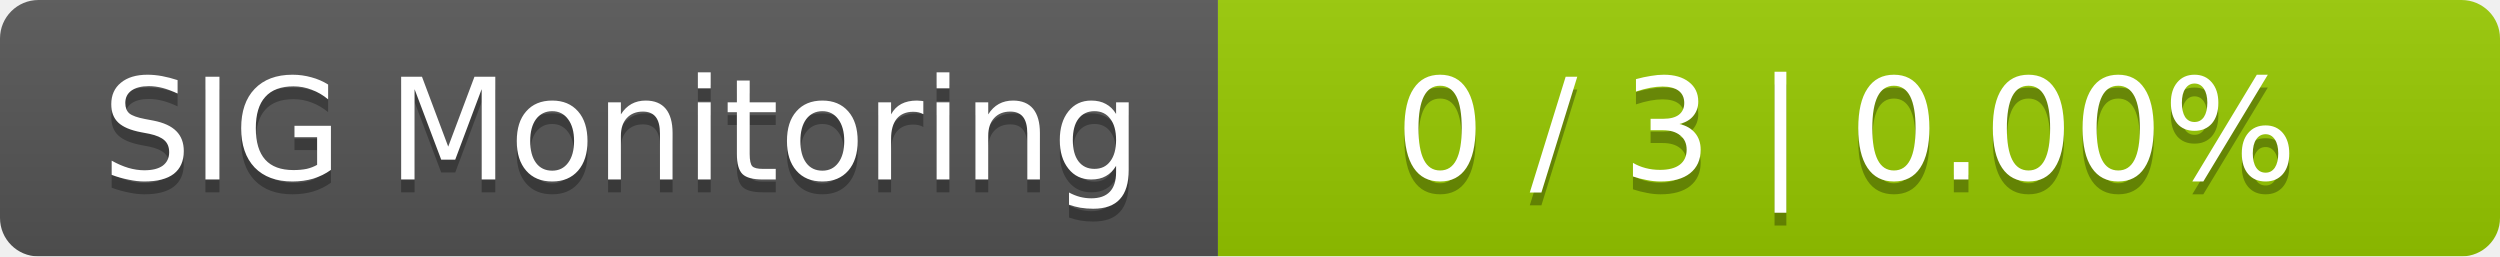
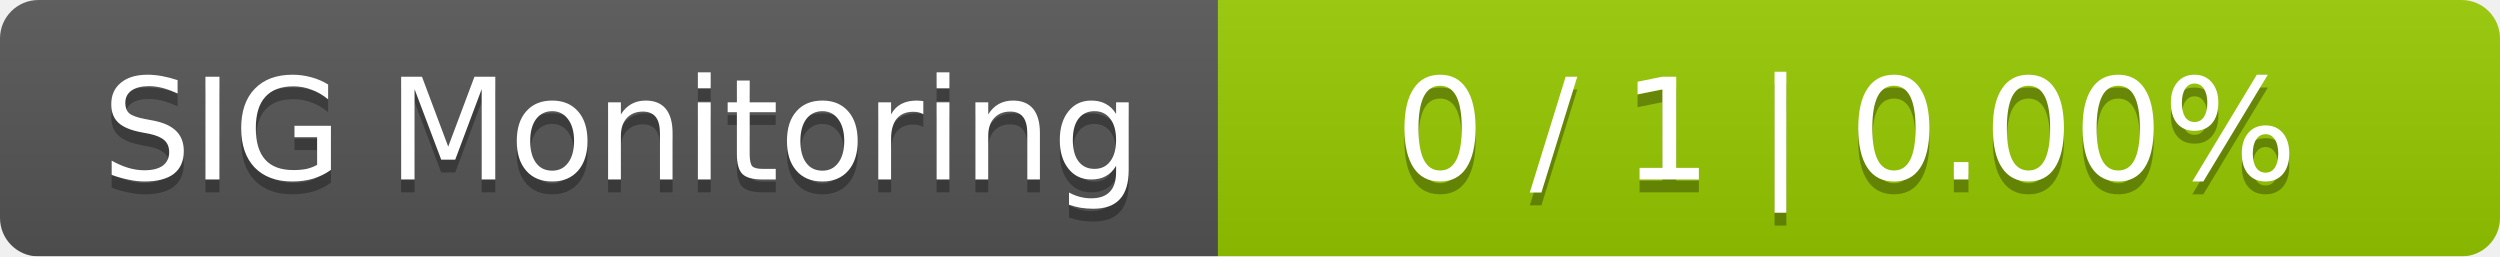
<svg xmlns="http://www.w3.org/2000/svg" width="195" height="20">
  <linearGradient id="smooth" x2="0" y2="100%">
    <stop offset="0" stop-color="#bbb" stop-opacity=".1" />
    <stop offset="1" stop-opacity=".1" />
  </linearGradient>
  <mask id="round">
    <rect width="195" height="20" rx="3" fill="#fff" />
  </mask>
  <g mask="url(#round)">
    <rect width="95" height="20" fill="#555" />
    <rect x="95" width="100" height="20" fill="#97ca00" />
    <rect width="195" height="20" fill="url(#smooth)" />
  </g>
  <g fill="#fff" text-anchor="middle" font-family="DejaVu Sans,Verdana,Geneva,sans-serif" font-size="11">
    <text x="48.5" y="15" fill="#010101" fill-opacity=".3">SIG Monitoring</text>
    <text x="48.5" y="14">SIG Monitoring</text>
-     <text x="144" y="15" fill="#010101" fill-opacity=".3">0 / 3    |    0.00%</text>
-     <text x="144" y="14">0 / 3    |    0.00%</text>
+     <text x="144" y="15" fill="#010101" fill-opacity=".3">0 / 1    |    0.00%</text>
+     <text x="144" y="14">0 / 1    |    0.00%</text>
  </g>
</svg>
